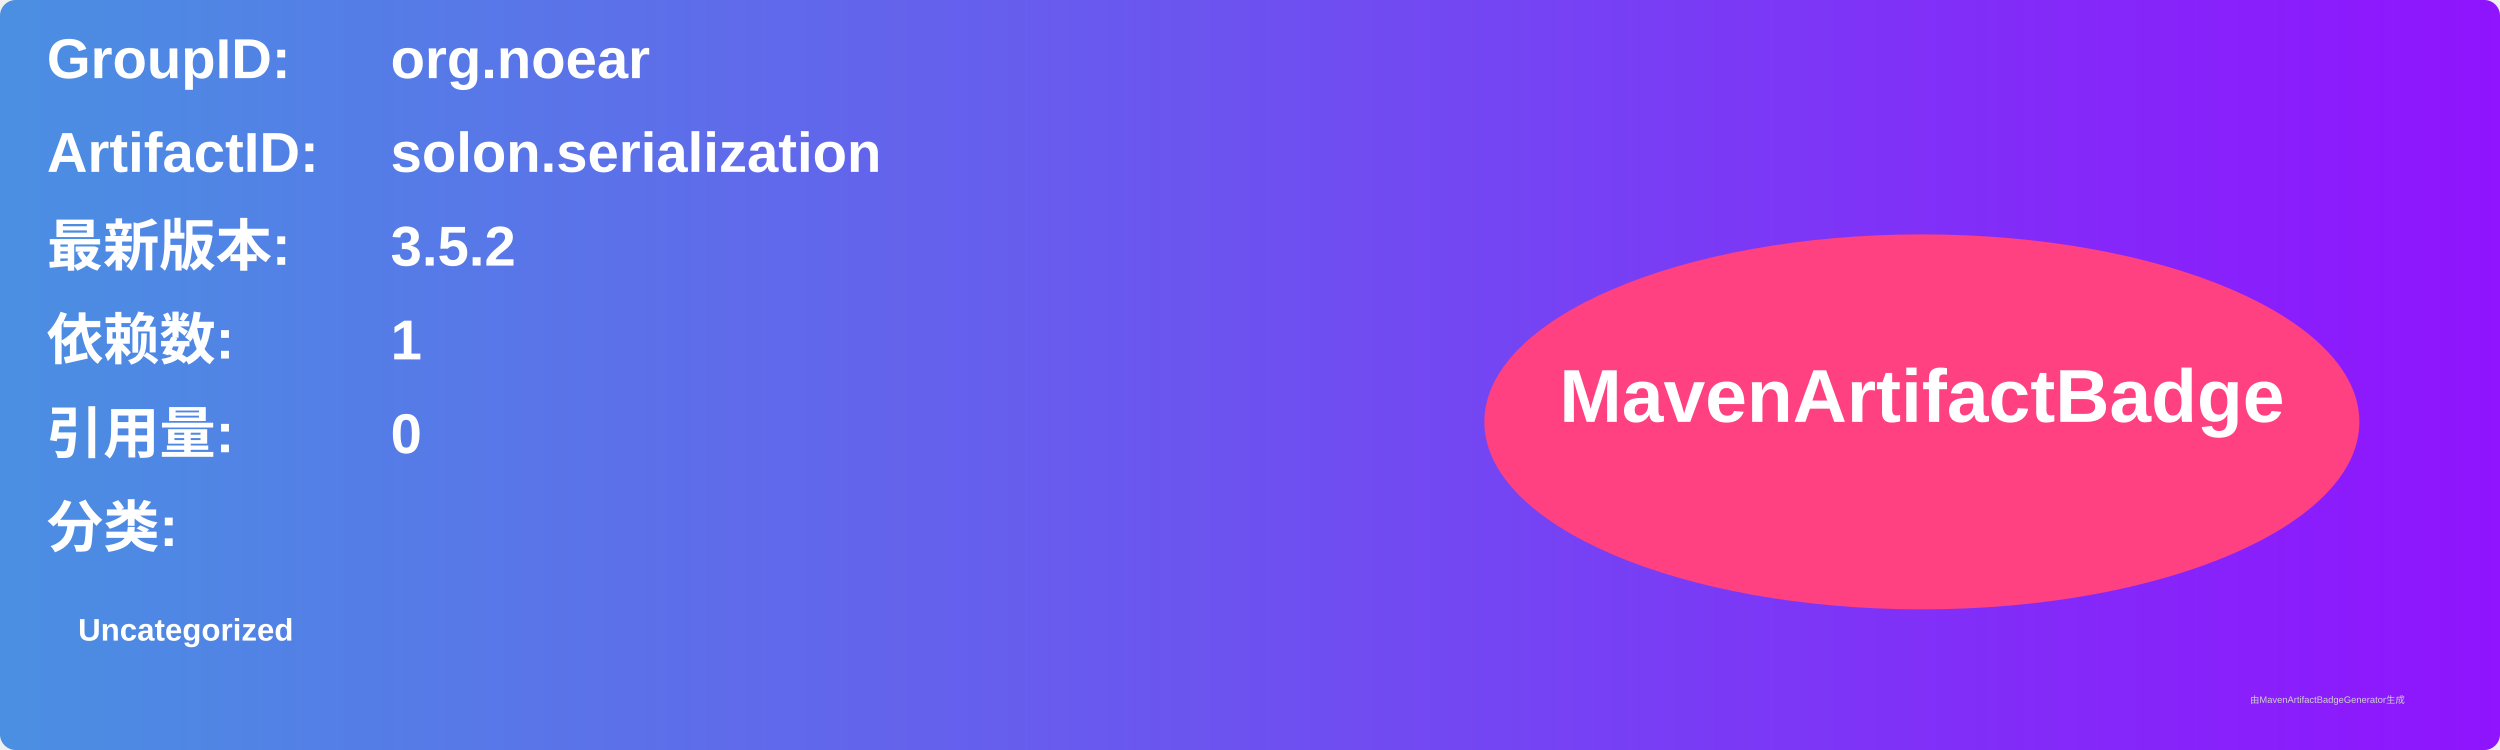
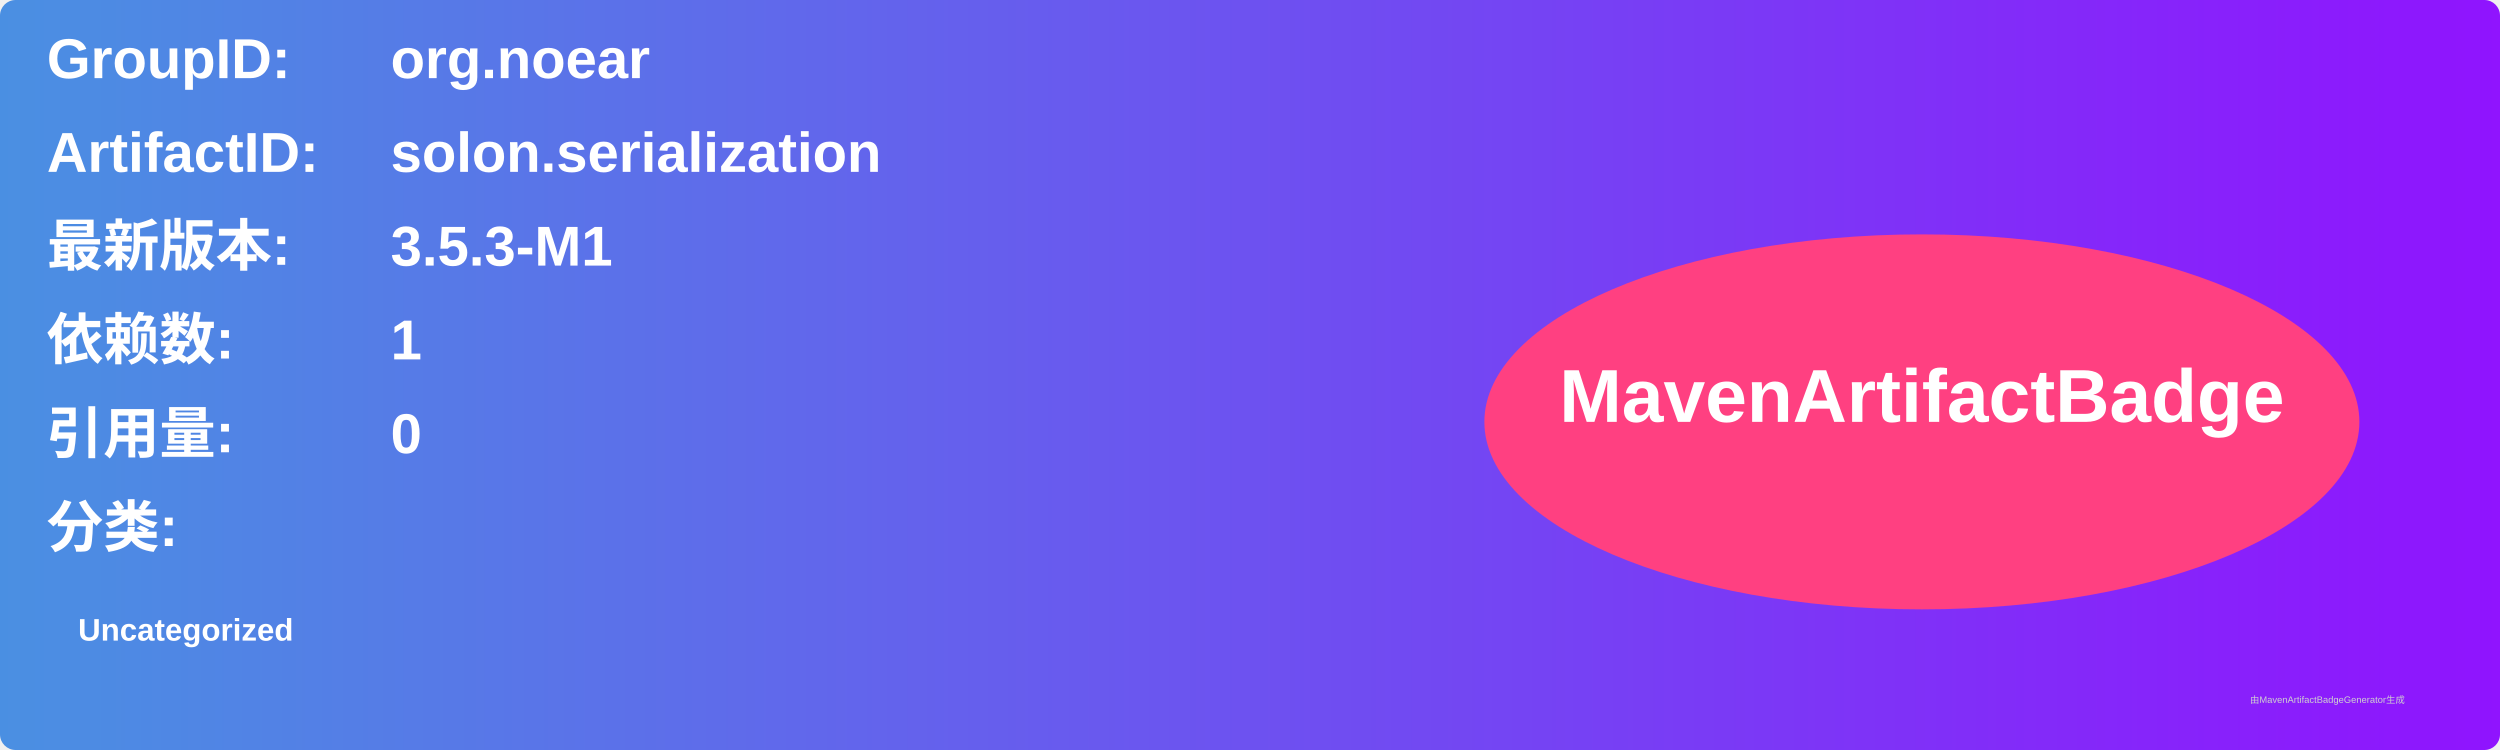
<svg xmlns="http://www.w3.org/2000/svg" width="800" height="240" viewBox="0 0 800 240">
  <linearGradient id="grad" x1="0%" y1="0%" x2="100%" y2="0%">
    <stop offset="0%" stop-color="#4a90e2" />
    <stop offset="100%" stop-color="#9013fe" />
  </linearGradient>
  <rect width="100%" height="100%" rx="5" ry="5" fill="url(#grad)" />
  <g transform="translate(15, 15)">
    <text x="0" y="10" font-family="Arial" font-size="18" fill="white" font-weight="bold" width="260">GroupID:</text>
    <text x="110" y="10" font-family="Arial" font-size="18" fill="white" font-weight="bold" width="460">org.noear</text>
    <text x="0" y="40" font-family="Arial" font-size="18" fill="white" font-weight="bold" width="260">ArtifactID:</text>
    <text x="110" y="40" font-family="Arial" font-size="18" fill="white" font-weight="bold" width="460">solon.serialization</text>
    <text x="0" y="70" font-family="Arial" font-size="18" fill="white" font-weight="bold">最新版本:</text>
    <text x="110" y="70" font-family="Arial" font-size="18" fill="white" font-weight="bold">
-       <tspan font-weight="bold">3.5.2</tspan>
+       <tspan font-weight="bold">3.5.3-M1</tspan>
    </text>
    <text x="0" y="100" font-family="Arial" font-size="18" fill="white" font-weight="bold">依赖数: </text>
    <text x="110" y="100" font-family="Arial" font-size="18" fill="white">
      <tspan font-weight="bold">1</tspan>
    </text>
    <text x="0" y="130" font-family="Arial" font-size="18" fill="white" font-weight="bold">引用量: </text>
    <text x="110" y="130" font-family="Arial" font-size="18" fill="white">
      <tspan font-weight="bold">0</tspan>
    </text>
    <text x="0" y="160" font-family="Arial" font-size="18" fill="white" font-weight="bold">分类:</text>
    <text x="10" y="190" font-family="Arial" font-size="10" fill="white">
      <tspan font-weight="bold">Uncategorized</tspan>
    </text>
    <ellipse cx="600" cy="120" rx="140" ry="60" fill="#ff4081" />
    <text x="600" y="120" text-anchor="middle" font-family="Arial" font-size="24" fill="white" font-weight="bold">MavenArtifactBadge</text>
  </g>
  <text x="720" y="225" font-family="Arial" font-size="3" fill="#d0d0d0">由MavenArtifactBadgeGenerator生成</text>
</svg>
